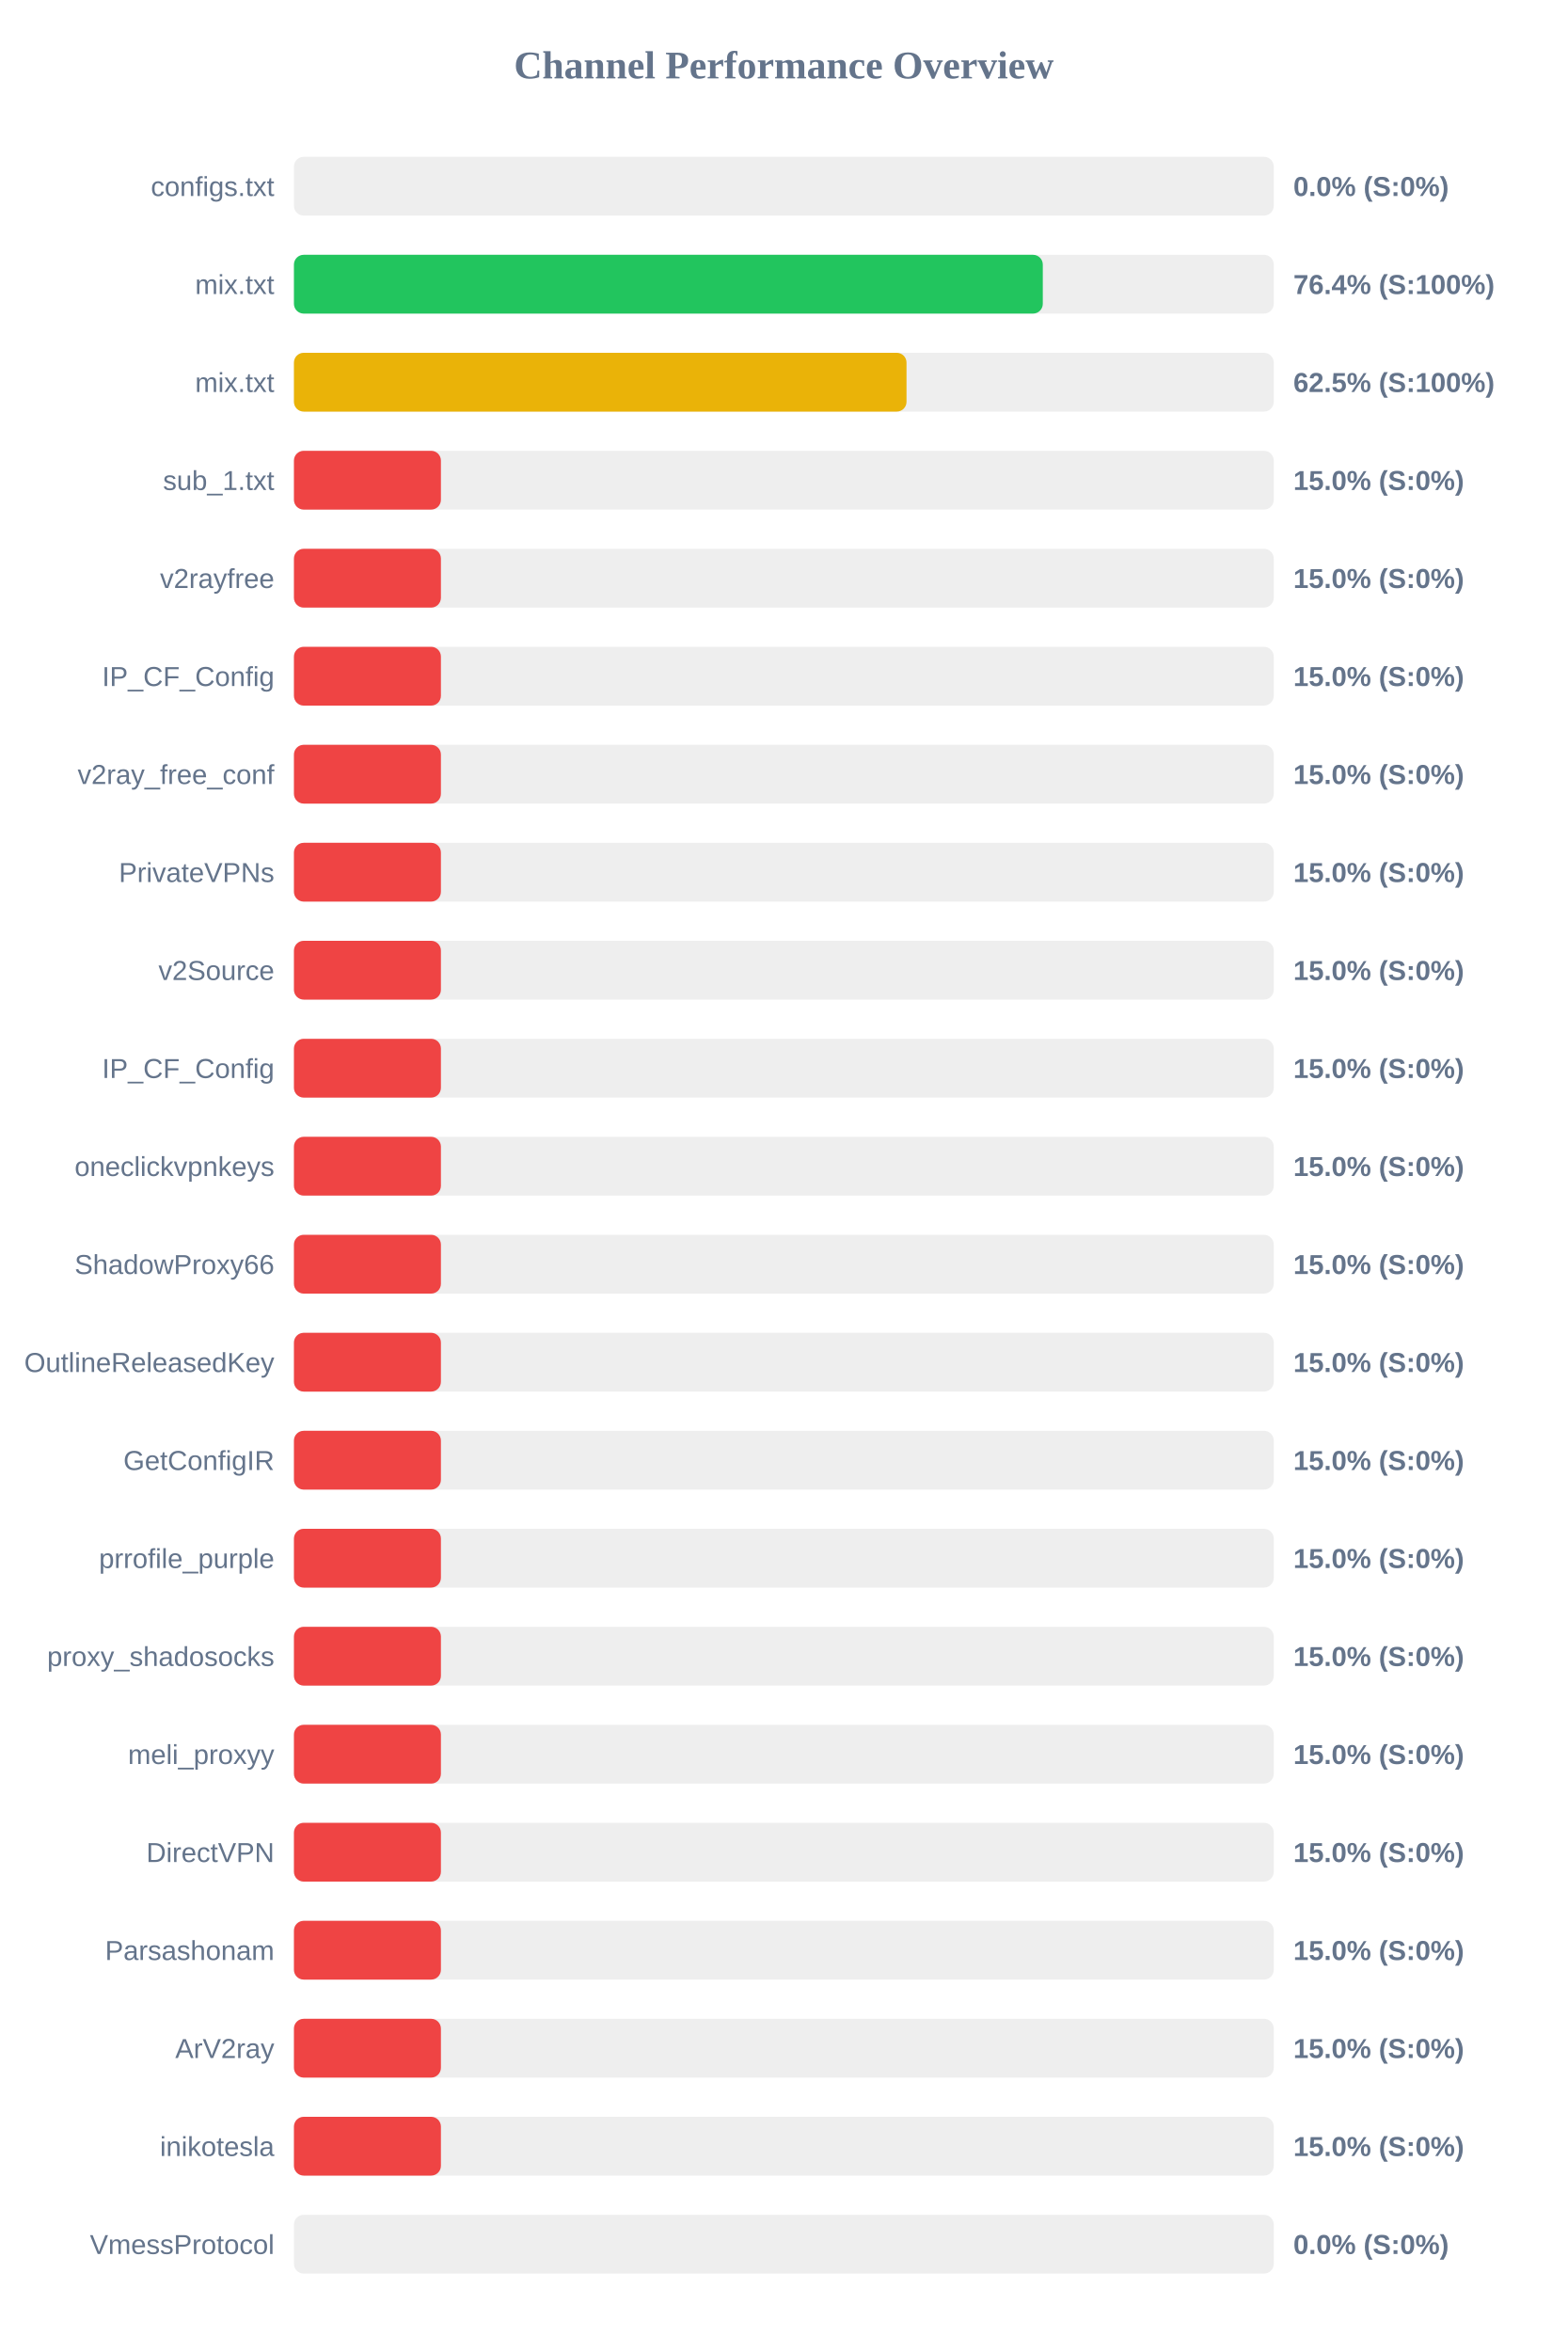
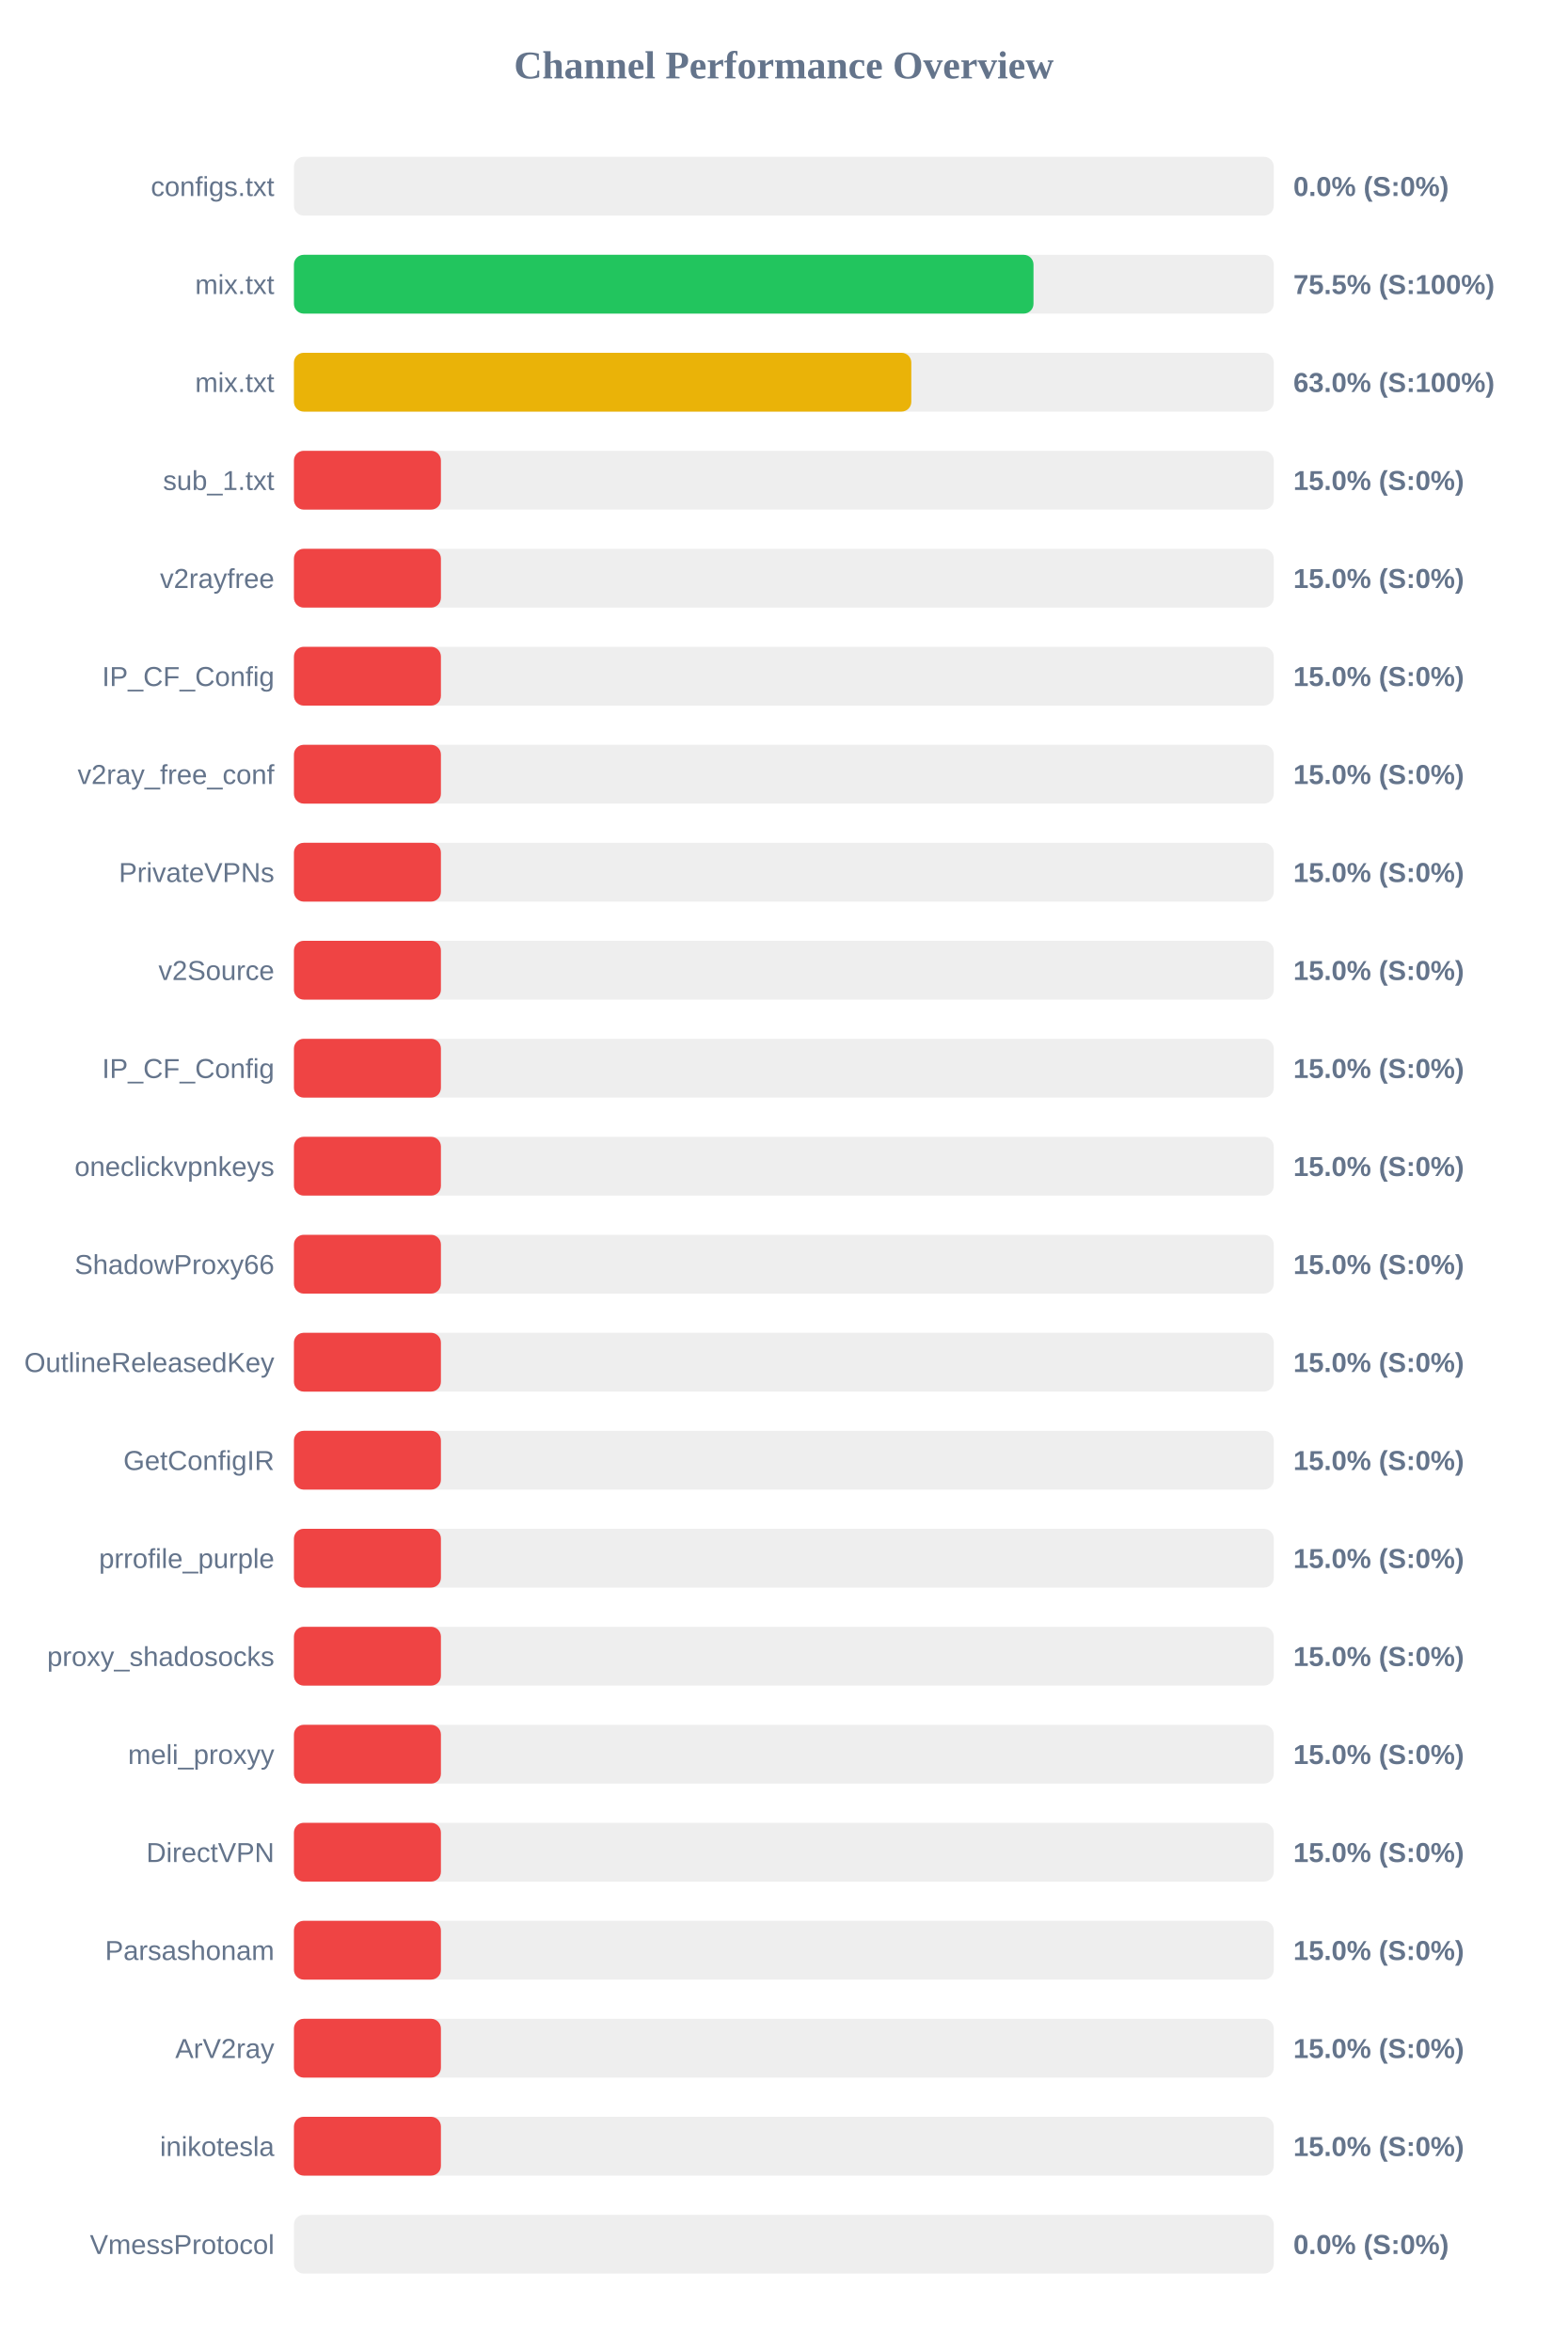
<svg xmlns="http://www.w3.org/2000/svg" width="800" height="1200" version="1.1">
  <style>
        .row { font: 14px Arial; fill: #64748b; }
        .score { font: bold 14px Arial; fill: #64748b; }
    </style>
  <text x="400" y="40" text-anchor="middle" font-size="20px" font-weight="bold" fill="#64748b">Channel Performance Overview</text>
  <rect x="150" y="80" width="500" height="30" fill="#eee" rx="5" />
  <rect x="150" y="80" width="0.0" height="30" fill="#ef4444" rx="5" />
  <text x="140" y="100" text-anchor="end" class="row">configs.txt</text>
  <text x="660" y="100" text-anchor="start" class="score">0.0% (S:0%)</text>
  <rect x="150" y="130" width="500" height="30" fill="#eee" rx="5" />
-   <rect x="150" y="130" width="382.15" height="30" fill="#22c55e" rx="5" />
+   <rect x="150" y="130" width="377.4" height="30" fill="#22c55e" rx="5" />
  <text x="140" y="150" text-anchor="end" class="row">mix.txt</text>
-   <text x="660" y="150" text-anchor="start" class="score">76.4% (S:100%)</text>
+   <text x="660" y="150" text-anchor="start" class="score">75.5% (S:100%)</text>
  <rect x="150" y="180" width="500" height="30" fill="#eee" rx="5" />
-   <rect x="150" y="180" width="312.6" height="30" fill="#eab308" rx="5" />
+   <rect x="150" y="180" width="315.05" height="30" fill="#eab308" rx="5" />
  <text x="140" y="200" text-anchor="end" class="row">mix.txt</text>
-   <text x="660" y="200" text-anchor="start" class="score">62.5% (S:100%)</text>
+   <text x="660" y="200" text-anchor="start" class="score">63.0% (S:100%)</text>
  <rect x="150" y="230" width="500" height="30" fill="#eee" rx="5" />
  <rect x="150" y="230" width="75.0" height="30" fill="#ef4444" rx="5" />
  <text x="140" y="250" text-anchor="end" class="row">sub_1.txt</text>
  <text x="660" y="250" text-anchor="start" class="score">15.0% (S:0%)</text>
  <rect x="150" y="280" width="500" height="30" fill="#eee" rx="5" />
  <rect x="150" y="280" width="75.0" height="30" fill="#ef4444" rx="5" />
  <text x="140" y="300" text-anchor="end" class="row">v2rayfree</text>
  <text x="660" y="300" text-anchor="start" class="score">15.0% (S:0%)</text>
  <rect x="150" y="330" width="500" height="30" fill="#eee" rx="5" />
  <rect x="150" y="330" width="75.0" height="30" fill="#ef4444" rx="5" />
  <text x="140" y="350" text-anchor="end" class="row">IP_CF_Config</text>
  <text x="660" y="350" text-anchor="start" class="score">15.0% (S:0%)</text>
  <rect x="150" y="380" width="500" height="30" fill="#eee" rx="5" />
  <rect x="150" y="380" width="75.0" height="30" fill="#ef4444" rx="5" />
  <text x="140" y="400" text-anchor="end" class="row">v2ray_free_conf</text>
  <text x="660" y="400" text-anchor="start" class="score">15.0% (S:0%)</text>
  <rect x="150" y="430" width="500" height="30" fill="#eee" rx="5" />
  <rect x="150" y="430" width="75.0" height="30" fill="#ef4444" rx="5" />
  <text x="140" y="450" text-anchor="end" class="row">PrivateVPNs</text>
  <text x="660" y="450" text-anchor="start" class="score">15.0% (S:0%)</text>
  <rect x="150" y="480" width="500" height="30" fill="#eee" rx="5" />
  <rect x="150" y="480" width="75.0" height="30" fill="#ef4444" rx="5" />
  <text x="140" y="500" text-anchor="end" class="row">v2Source</text>
  <text x="660" y="500" text-anchor="start" class="score">15.0% (S:0%)</text>
  <rect x="150" y="530" width="500" height="30" fill="#eee" rx="5" />
  <rect x="150" y="530" width="75.0" height="30" fill="#ef4444" rx="5" />
  <text x="140" y="550" text-anchor="end" class="row">IP_CF_Config</text>
  <text x="660" y="550" text-anchor="start" class="score">15.0% (S:0%)</text>
  <rect x="150" y="580" width="500" height="30" fill="#eee" rx="5" />
  <rect x="150" y="580" width="75.0" height="30" fill="#ef4444" rx="5" />
  <text x="140" y="600" text-anchor="end" class="row">oneclickvpnkeys</text>
  <text x="660" y="600" text-anchor="start" class="score">15.0% (S:0%)</text>
  <rect x="150" y="630" width="500" height="30" fill="#eee" rx="5" />
  <rect x="150" y="630" width="75.0" height="30" fill="#ef4444" rx="5" />
  <text x="140" y="650" text-anchor="end" class="row">ShadowProxy66</text>
  <text x="660" y="650" text-anchor="start" class="score">15.0% (S:0%)</text>
  <rect x="150" y="680" width="500" height="30" fill="#eee" rx="5" />
  <rect x="150" y="680" width="75.0" height="30" fill="#ef4444" rx="5" />
  <text x="140" y="700" text-anchor="end" class="row">OutlineReleasedKey</text>
  <text x="660" y="700" text-anchor="start" class="score">15.0% (S:0%)</text>
  <rect x="150" y="730" width="500" height="30" fill="#eee" rx="5" />
  <rect x="150" y="730" width="75.0" height="30" fill="#ef4444" rx="5" />
  <text x="140" y="750" text-anchor="end" class="row">GetConfigIR</text>
  <text x="660" y="750" text-anchor="start" class="score">15.0% (S:0%)</text>
  <rect x="150" y="780" width="500" height="30" fill="#eee" rx="5" />
  <rect x="150" y="780" width="75.0" height="30" fill="#ef4444" rx="5" />
  <text x="140" y="800" text-anchor="end" class="row">prrofile_purple</text>
  <text x="660" y="800" text-anchor="start" class="score">15.0% (S:0%)</text>
  <rect x="150" y="830" width="500" height="30" fill="#eee" rx="5" />
  <rect x="150" y="830" width="75.0" height="30" fill="#ef4444" rx="5" />
  <text x="140" y="850" text-anchor="end" class="row">proxy_shadosocks</text>
  <text x="660" y="850" text-anchor="start" class="score">15.0% (S:0%)</text>
  <rect x="150" y="880" width="500" height="30" fill="#eee" rx="5" />
  <rect x="150" y="880" width="75.0" height="30" fill="#ef4444" rx="5" />
  <text x="140" y="900" text-anchor="end" class="row">meli_proxyy</text>
  <text x="660" y="900" text-anchor="start" class="score">15.0% (S:0%)</text>
  <rect x="150" y="930" width="500" height="30" fill="#eee" rx="5" />
  <rect x="150" y="930" width="75.0" height="30" fill="#ef4444" rx="5" />
  <text x="140" y="950" text-anchor="end" class="row">DirectVPN</text>
  <text x="660" y="950" text-anchor="start" class="score">15.0% (S:0%)</text>
  <rect x="150" y="980" width="500" height="30" fill="#eee" rx="5" />
  <rect x="150" y="980" width="75.0" height="30" fill="#ef4444" rx="5" />
  <text x="140" y="1000" text-anchor="end" class="row">Parsashonam</text>
  <text x="660" y="1000" text-anchor="start" class="score">15.0% (S:0%)</text>
  <rect x="150" y="1030" width="500" height="30" fill="#eee" rx="5" />
  <rect x="150" y="1030" width="75.0" height="30" fill="#ef4444" rx="5" />
  <text x="140" y="1050" text-anchor="end" class="row">ArV2ray</text>
  <text x="660" y="1050" text-anchor="start" class="score">15.0% (S:0%)</text>
  <rect x="150" y="1080" width="500" height="30" fill="#eee" rx="5" />
  <rect x="150" y="1080" width="75.0" height="30" fill="#ef4444" rx="5" />
  <text x="140" y="1100" text-anchor="end" class="row">inikotesla</text>
  <text x="660" y="1100" text-anchor="start" class="score">15.0% (S:0%)</text>
  <rect x="150" y="1130" width="500" height="30" fill="#eee" rx="5" />
  <rect x="150" y="1130" width="0.0" height="30" fill="#ef4444" rx="5" />
  <text x="140" y="1150" text-anchor="end" class="row">VmessProtocol</text>
  <text x="660" y="1150" text-anchor="start" class="score">0.0% (S:0%)</text>
</svg>
